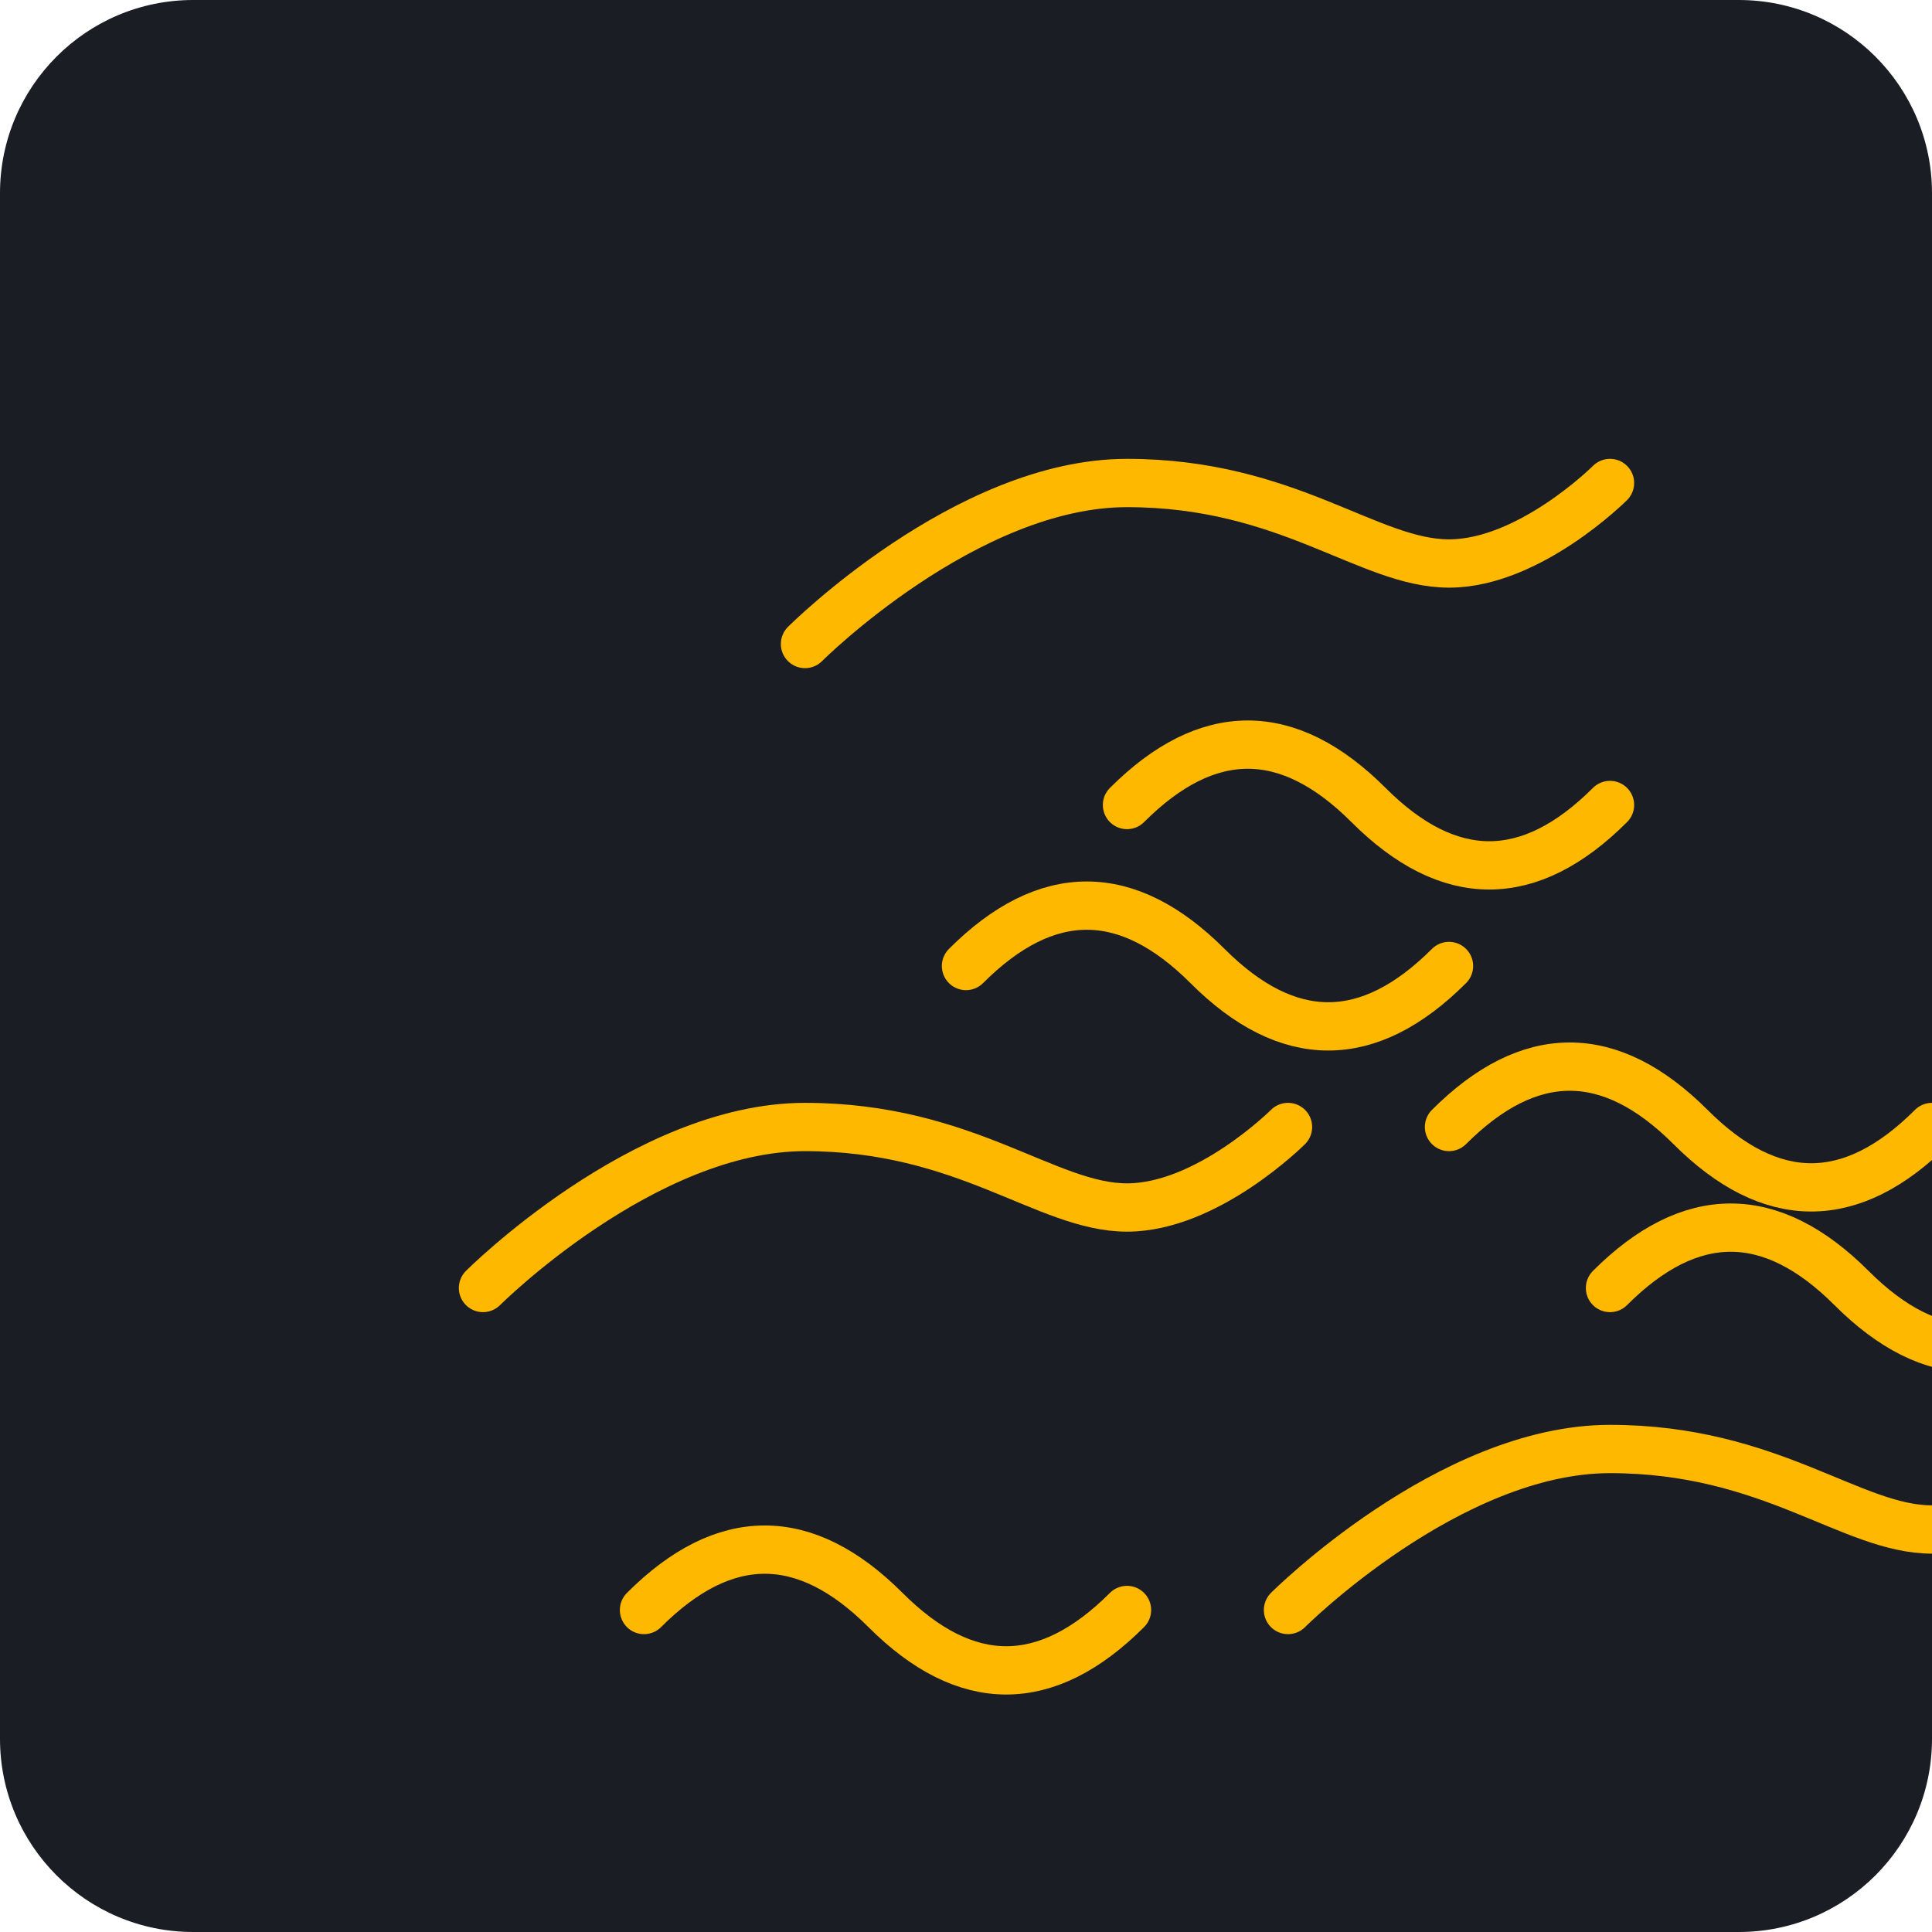
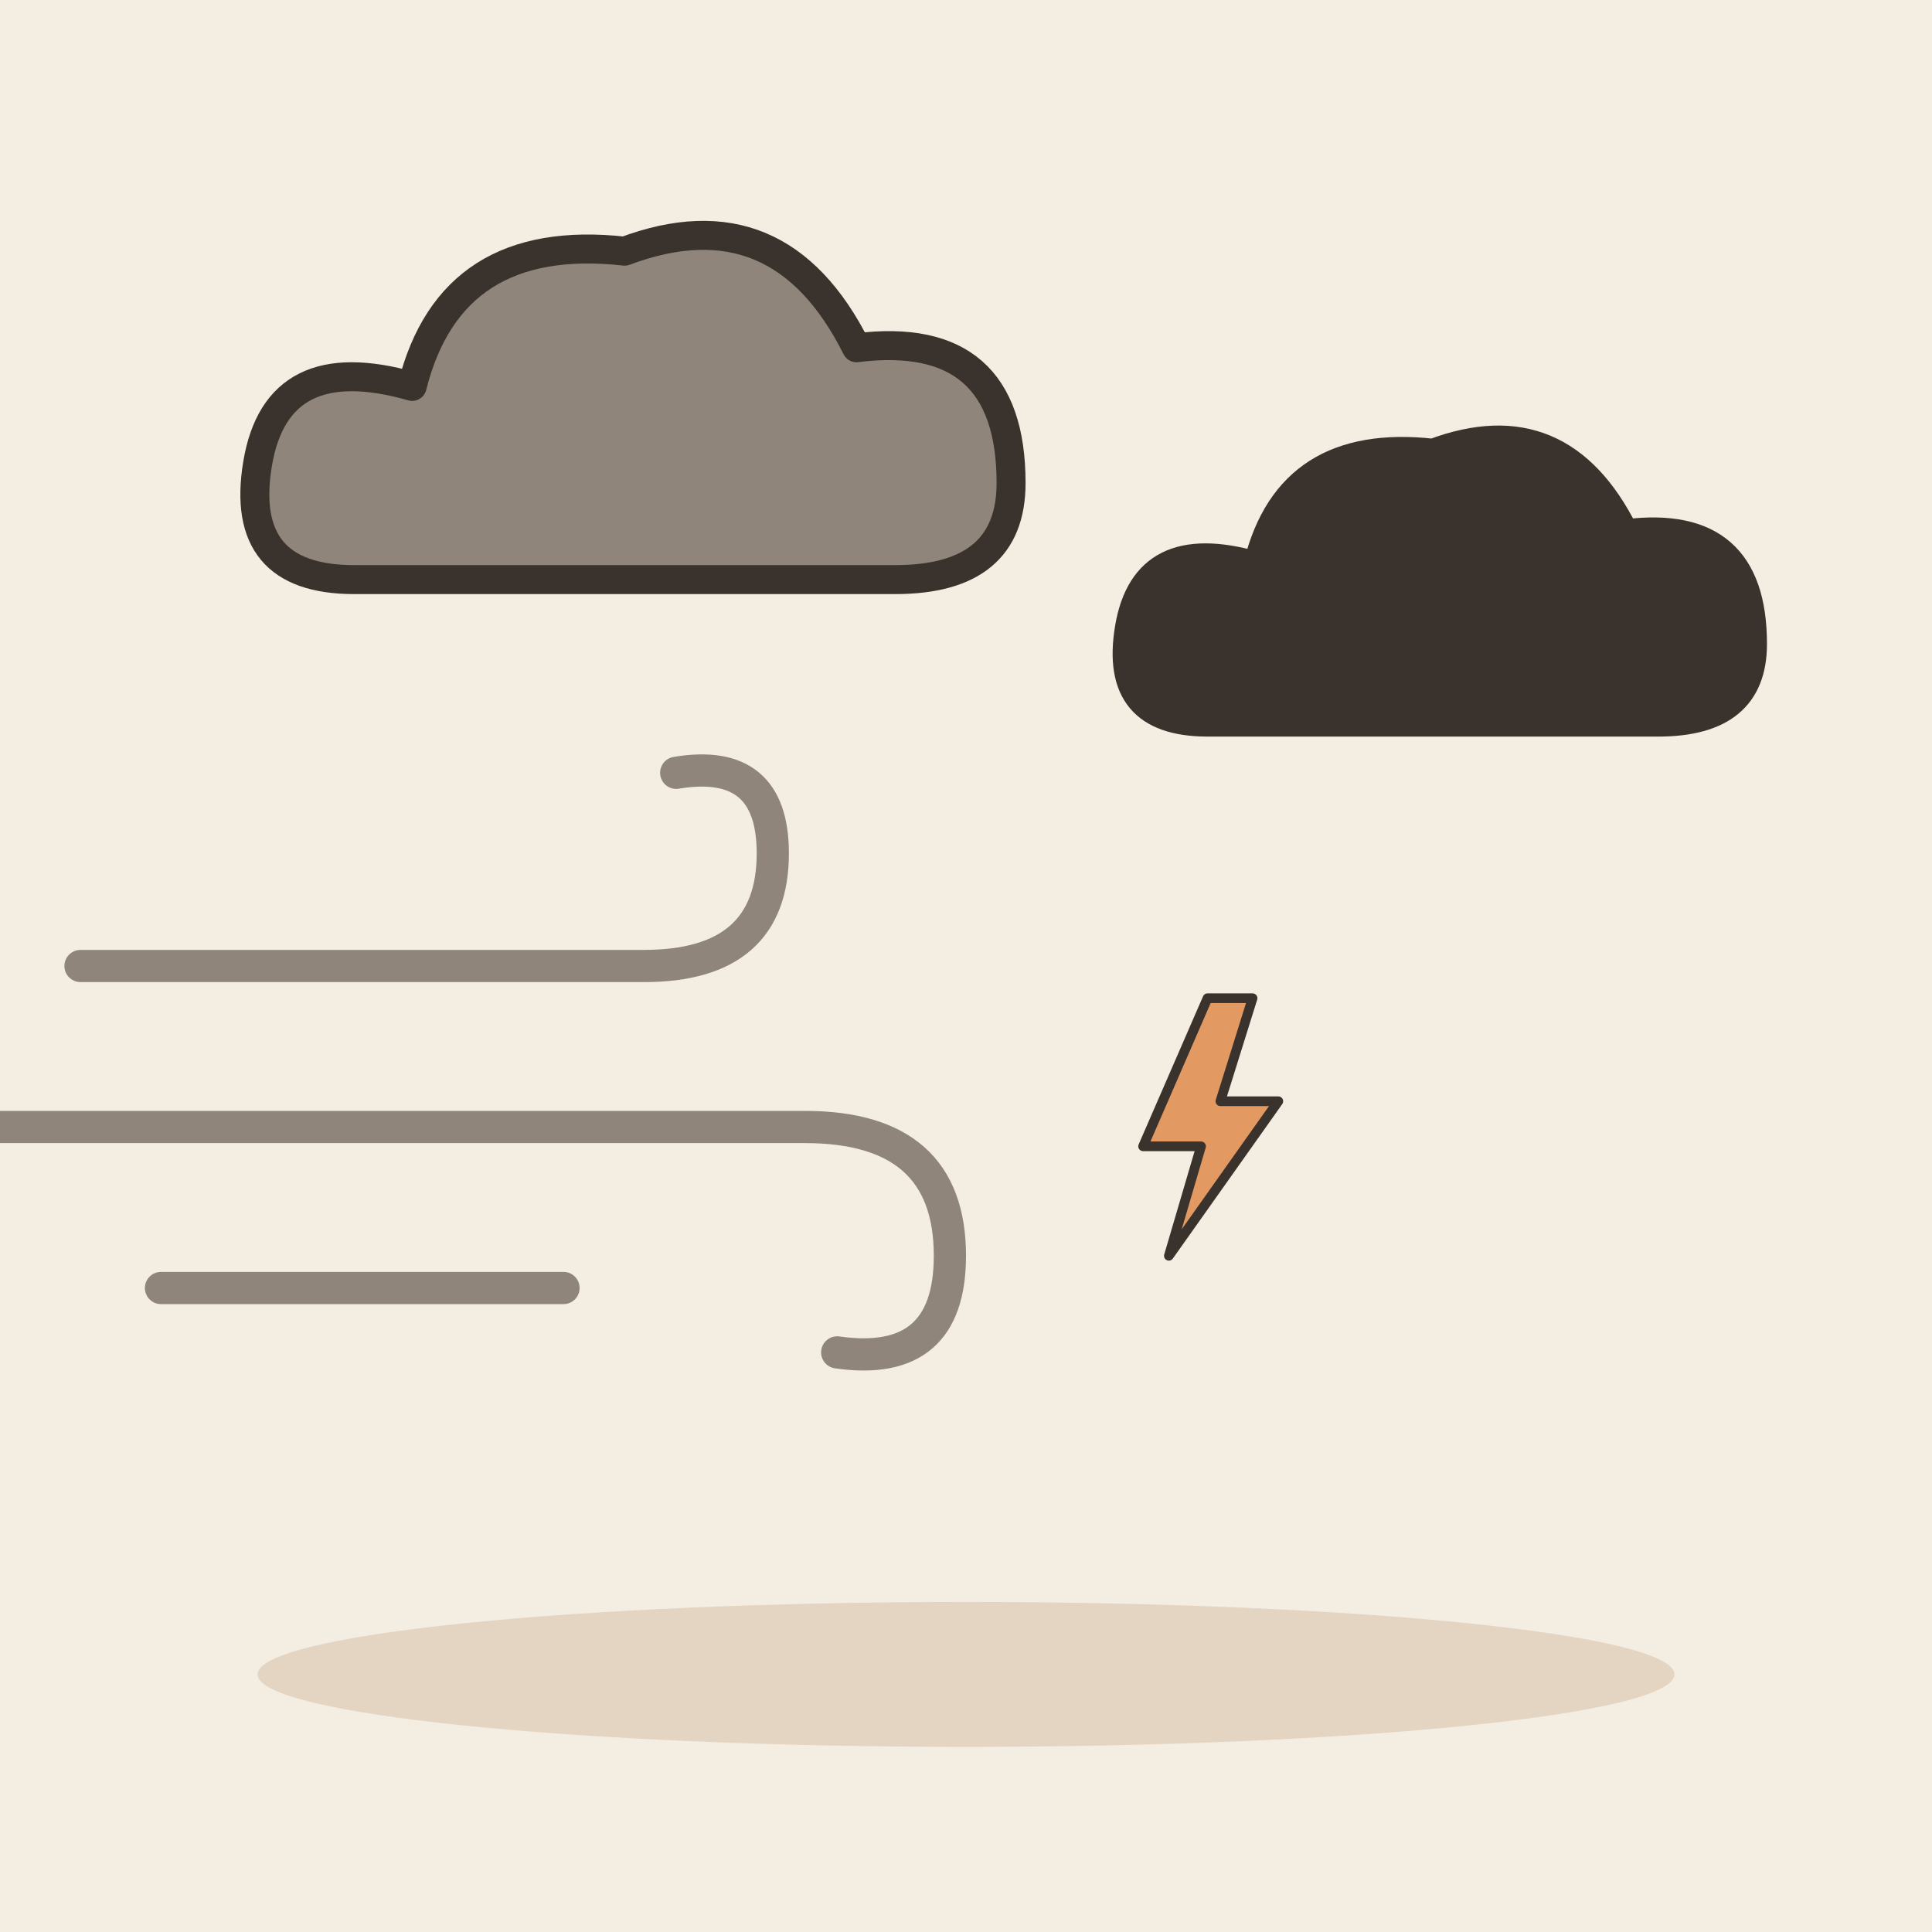
- <svg xmlns="http://www.w3.org/2000/svg" viewBox="0 0 240 240">
-   <rect width="240" height="240" rx="24" fill="#1A1D24" />
-   <g transform="translate(40, 40)">
-     <path d="M120 160C120 160 140 140 160 140C180 140 190 150 200 150C210 150 220 140 220 140" stroke="#FFB800" stroke-width="6" stroke-linecap="round" fill="none" />
-     <path d="M20 120C20 120 40 100 60 100C80 100 90 110 100 110C110 110 120 100 120 100" stroke="#FFB800" stroke-width="6" stroke-linecap="round" fill="none" />
-     <path d="M60 40C60 40 80 20 100 20C120 20 130 30 140 30C150 30 160 20 160 20" stroke="#FFB800" stroke-width="6" stroke-linecap="round" fill="none" />
-     <path d="M100 60C110 50 120 50 130 60C140 70 150 70 160 60" stroke="#FFB800" stroke-width="6" stroke-linecap="round" fill="none" />
-     <path d="M40 160C50 150 60 150 70 160C80 170 90 170 100 160" stroke="#FFB800" stroke-width="6" stroke-linecap="round" fill="none" />
-     <path d="M140 100C150 90 160 90 170 100C180 110 190 110 200 100" stroke="#FFB800" stroke-width="6" stroke-linecap="round" fill="none" />
-     <path d="M80 80C90 70 100 70 110 80C120 90 130 90 140 80" stroke="#FFB800" stroke-width="6" stroke-linecap="round" fill="none" />
-     <path d="M160 120C170 110 180 110 190 120C200 130 210 130 220 120" stroke="#FFB800" stroke-width="6" stroke-linecap="round" fill="none" />
+ <svg xmlns="http://www.w3.org/2000/svg" viewBox="0 0 240 240" data-style="editorial">
+   <rect width="240" height="240" fill="#F4EDE2" />
+   <ellipse cx="120" cy="208" rx="88" ry="9" fill="#E3D5C1" />
+   <g transform="translate(80 60) scale(1.2 1.2)">
+     <path d="M-30 10Q-42 10 -40 -2Q-38 -14 -24 -10Q-20 -26 -2 -24Q14 -30 22 -14Q38 -16 38 0Q38 10 26 10Z" fill="#8F857A" stroke="#3A332D" stroke-width="3" stroke-linecap="round" stroke-linejoin="round" />
+   </g>
+   <g transform="translate(180 80)">
+     <path d="M-30 10Q-42 10 -40 -2Q-38 -14 -24 -10Q-20 -26 -2 -24Q14 -30 22 -14Q38 -16 38 0Q38 10 26 10Z" fill="#3A332D" stroke="#3A332D" stroke-width="3" stroke-linecap="round" stroke-linejoin="round" />
+   </g>
+   <g transform="translate(60 140)">
+     <path d="M-50 -20L20 -20Q36 -20 36 -34Q36 -46 24 -44" fill="none" stroke="#8F857A" stroke-width="4" stroke-linecap="round" stroke-linejoin="round" />
+     <path d="M-60 0L40 0Q58 0 58 16Q58 30 44 28" fill="none" stroke="#8F857A" stroke-width="4" stroke-linecap="round" stroke-linejoin="round" />
+     <path d="M-40 20L10 20" fill="none" stroke="#8F857A" stroke-width="4" stroke-linecap="round" stroke-linejoin="round" />
+   </g>
+   <g transform="translate(150 140) scale(0.4 0.4)">
+     <path d="M0 -40L-20 6L-2 6L-12 40L22 -8L4 -8L14 -40Z" fill="#E39A62" stroke="#3A332D" stroke-width="3" stroke-linecap="round" stroke-linejoin="round" />
  </g>
</svg>
